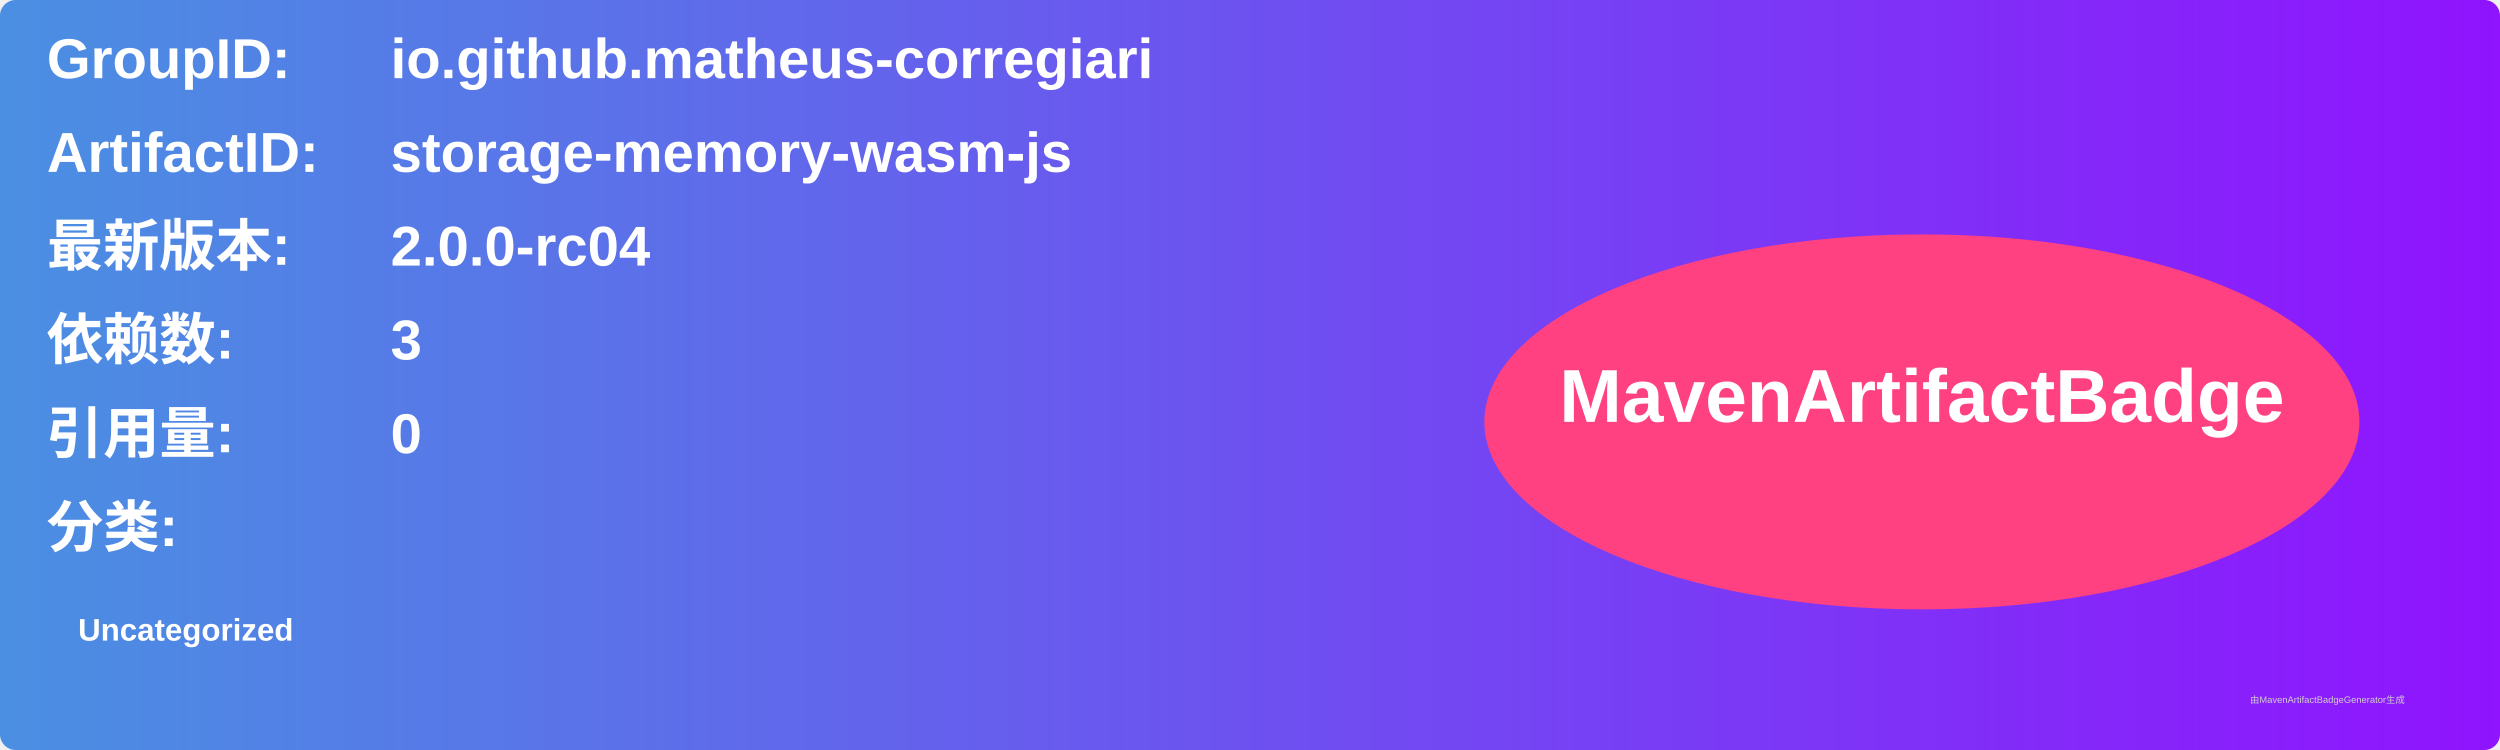
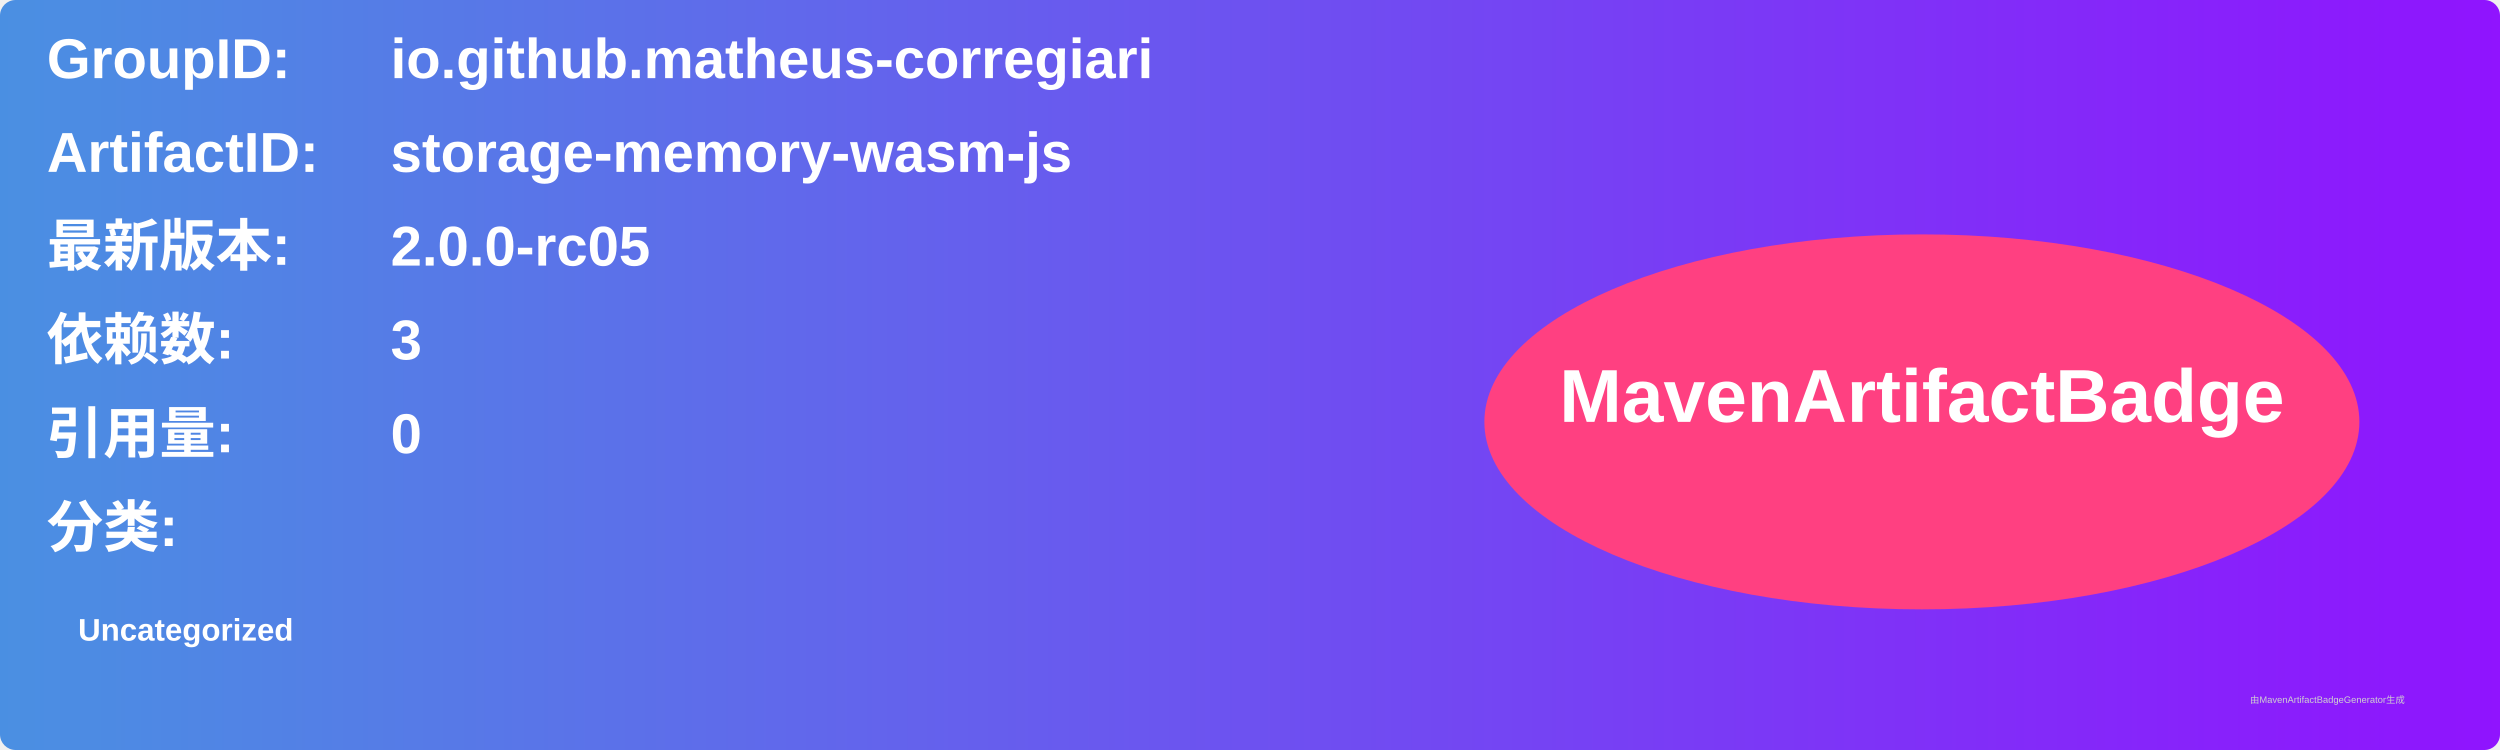
<svg xmlns="http://www.w3.org/2000/svg" width="800" height="240" viewBox="0 0 800 240">
  <linearGradient id="grad" x1="0%" y1="0%" x2="100%" y2="0%">
    <stop offset="0%" stop-color="#4a90e2" />
    <stop offset="100%" stop-color="#9013fe" />
  </linearGradient>
  <rect width="100%" height="100%" rx="5" ry="5" fill="url(#grad)" />
  <g transform="translate(15, 15)">
    <text x="0" y="10" font-family="Arial" font-size="18" fill="white" font-weight="bold" width="260">GroupID:</text>
    <text x="110" y="10" font-family="Arial" font-size="18" fill="white" font-weight="bold" width="460">io.github.matheus-corregiari</text>
    <text x="0" y="40" font-family="Arial" font-size="18" fill="white" font-weight="bold" width="260">ArtifactID:</text>
    <text x="110" y="40" font-family="Arial" font-size="18" fill="white" font-weight="bold" width="460">storage-memory-wasm-js</text>
    <text x="0" y="70" font-family="Arial" font-size="18" fill="white" font-weight="bold">最新版本:</text>
    <text x="110" y="70" font-family="Arial" font-size="18" fill="white" font-weight="bold">
-       <tspan font-weight="bold">2.0.0-rc04</tspan>
+       <tspan font-weight="bold">2.0.0-rc05</tspan>
    </text>
    <text x="0" y="100" font-family="Arial" font-size="18" fill="white" font-weight="bold">依赖数: </text>
    <text x="110" y="100" font-family="Arial" font-size="18" fill="white">
      <tspan font-weight="bold">3</tspan>
    </text>
    <text x="0" y="130" font-family="Arial" font-size="18" fill="white" font-weight="bold">引用量: </text>
    <text x="110" y="130" font-family="Arial" font-size="18" fill="white">
      <tspan font-weight="bold">0</tspan>
    </text>
    <text x="0" y="160" font-family="Arial" font-size="18" fill="white" font-weight="bold">分类:</text>
    <text x="10" y="190" font-family="Arial" font-size="10" fill="white">
      <tspan font-weight="bold">Uncategorized</tspan>
    </text>
    <ellipse cx="600" cy="120" rx="140" ry="60" fill="#ff4081" />
    <text x="600" y="120" text-anchor="middle" font-family="Arial" font-size="24" fill="white" font-weight="bold">MavenArtifactBadge</text>
  </g>
  <text x="720" y="225" font-family="Arial" font-size="3" fill="#d0d0d0">由MavenArtifactBadgeGenerator生成</text>
</svg>
